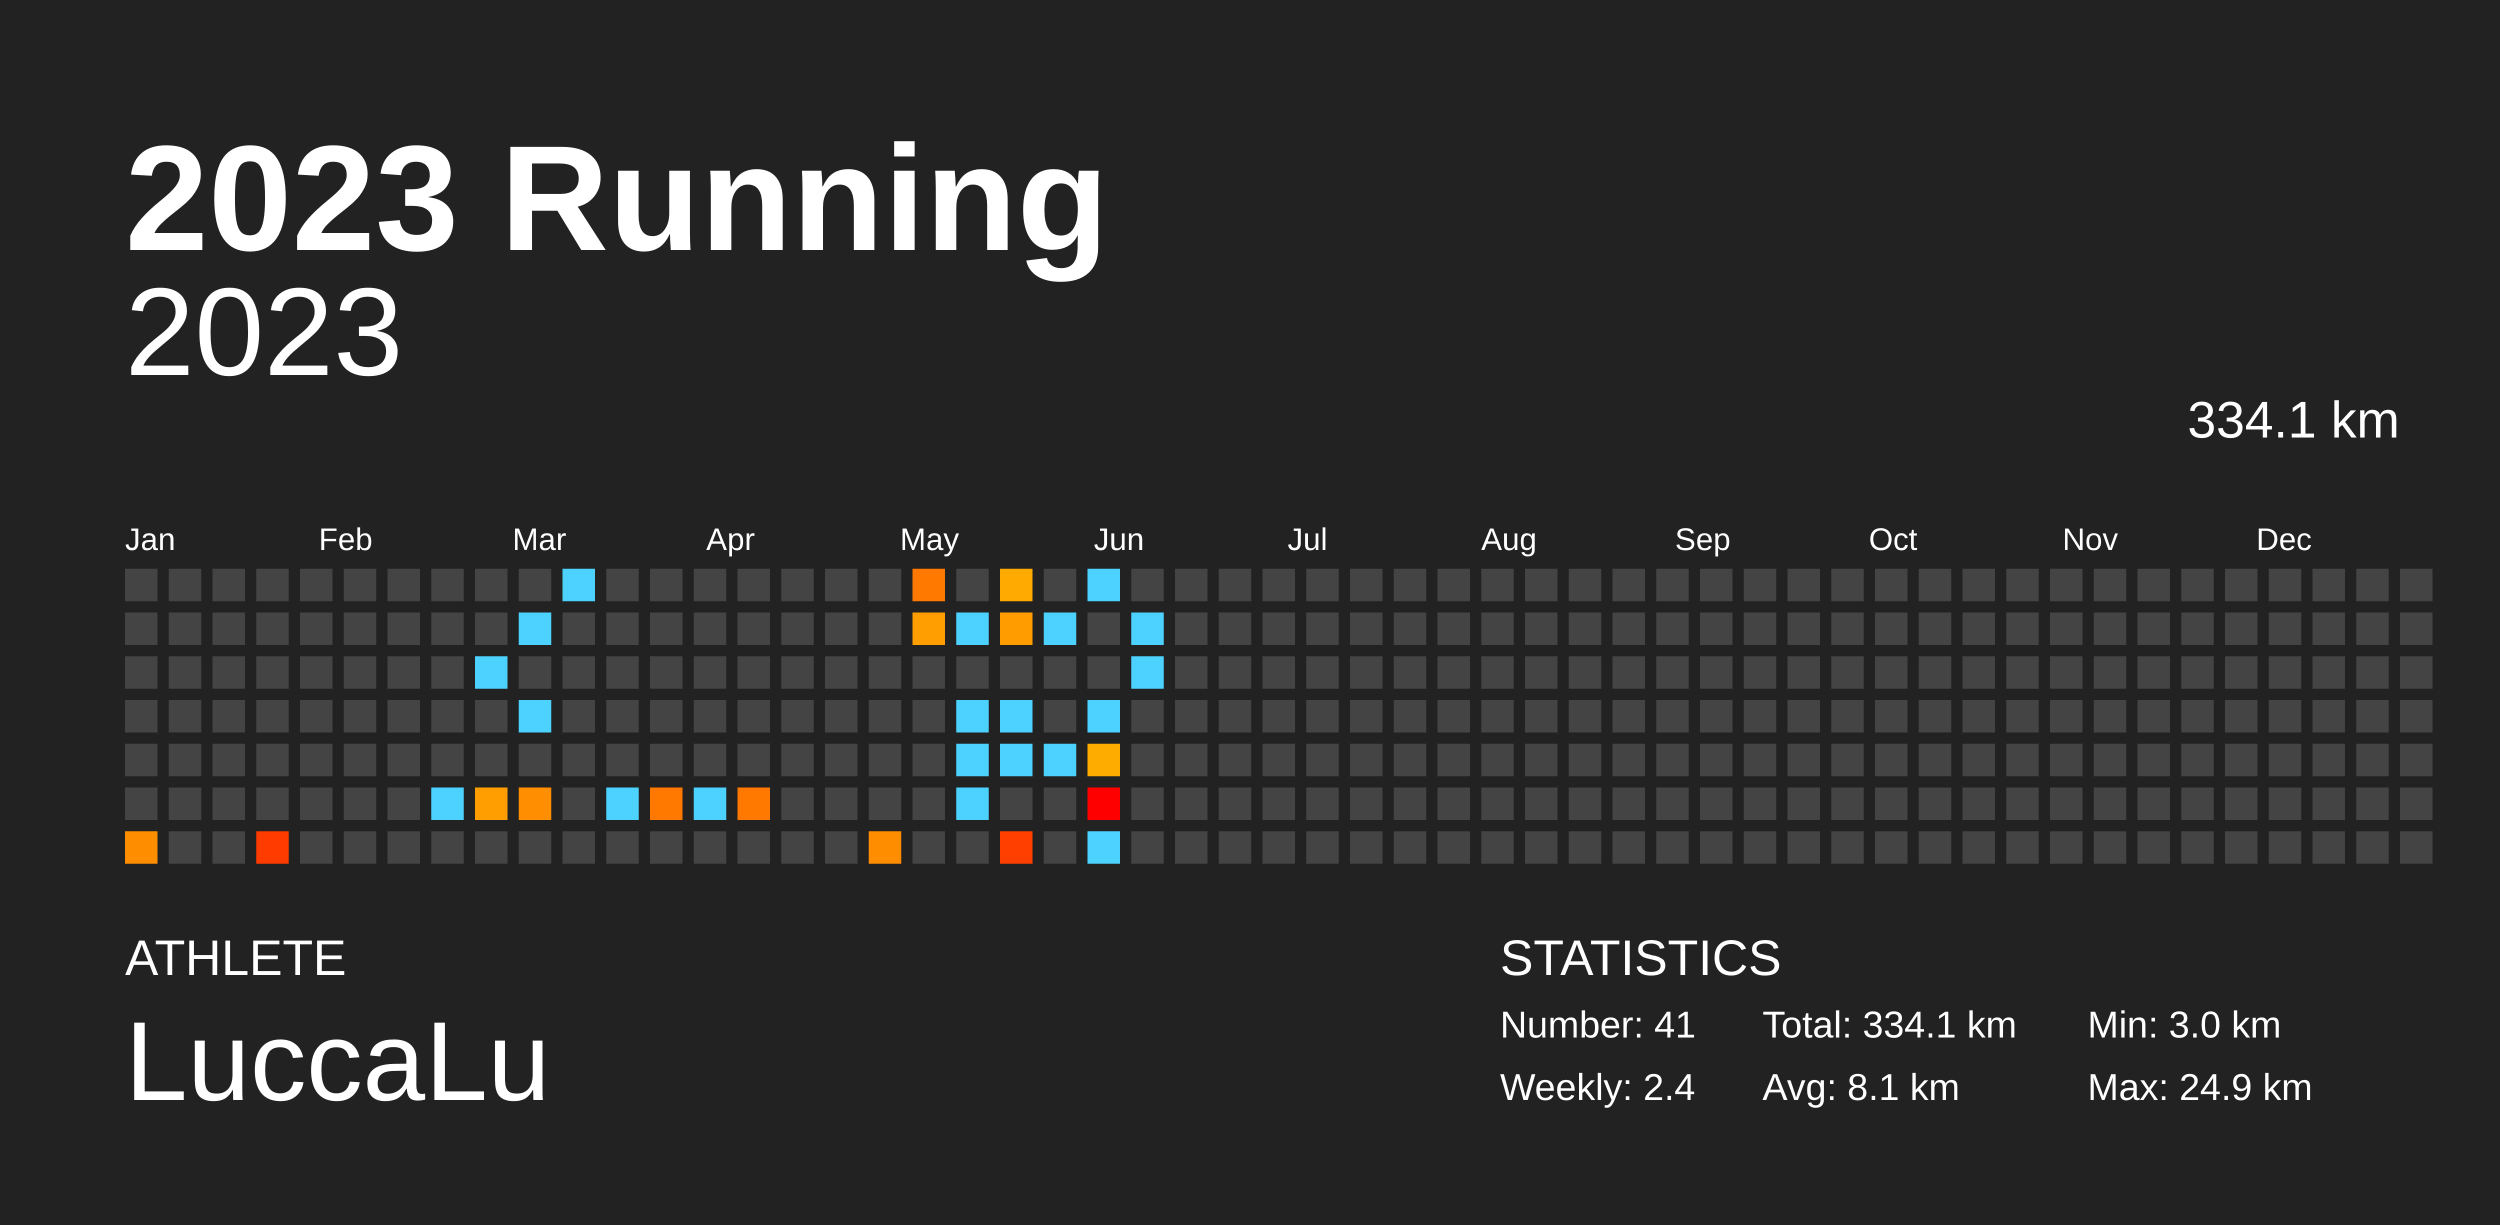
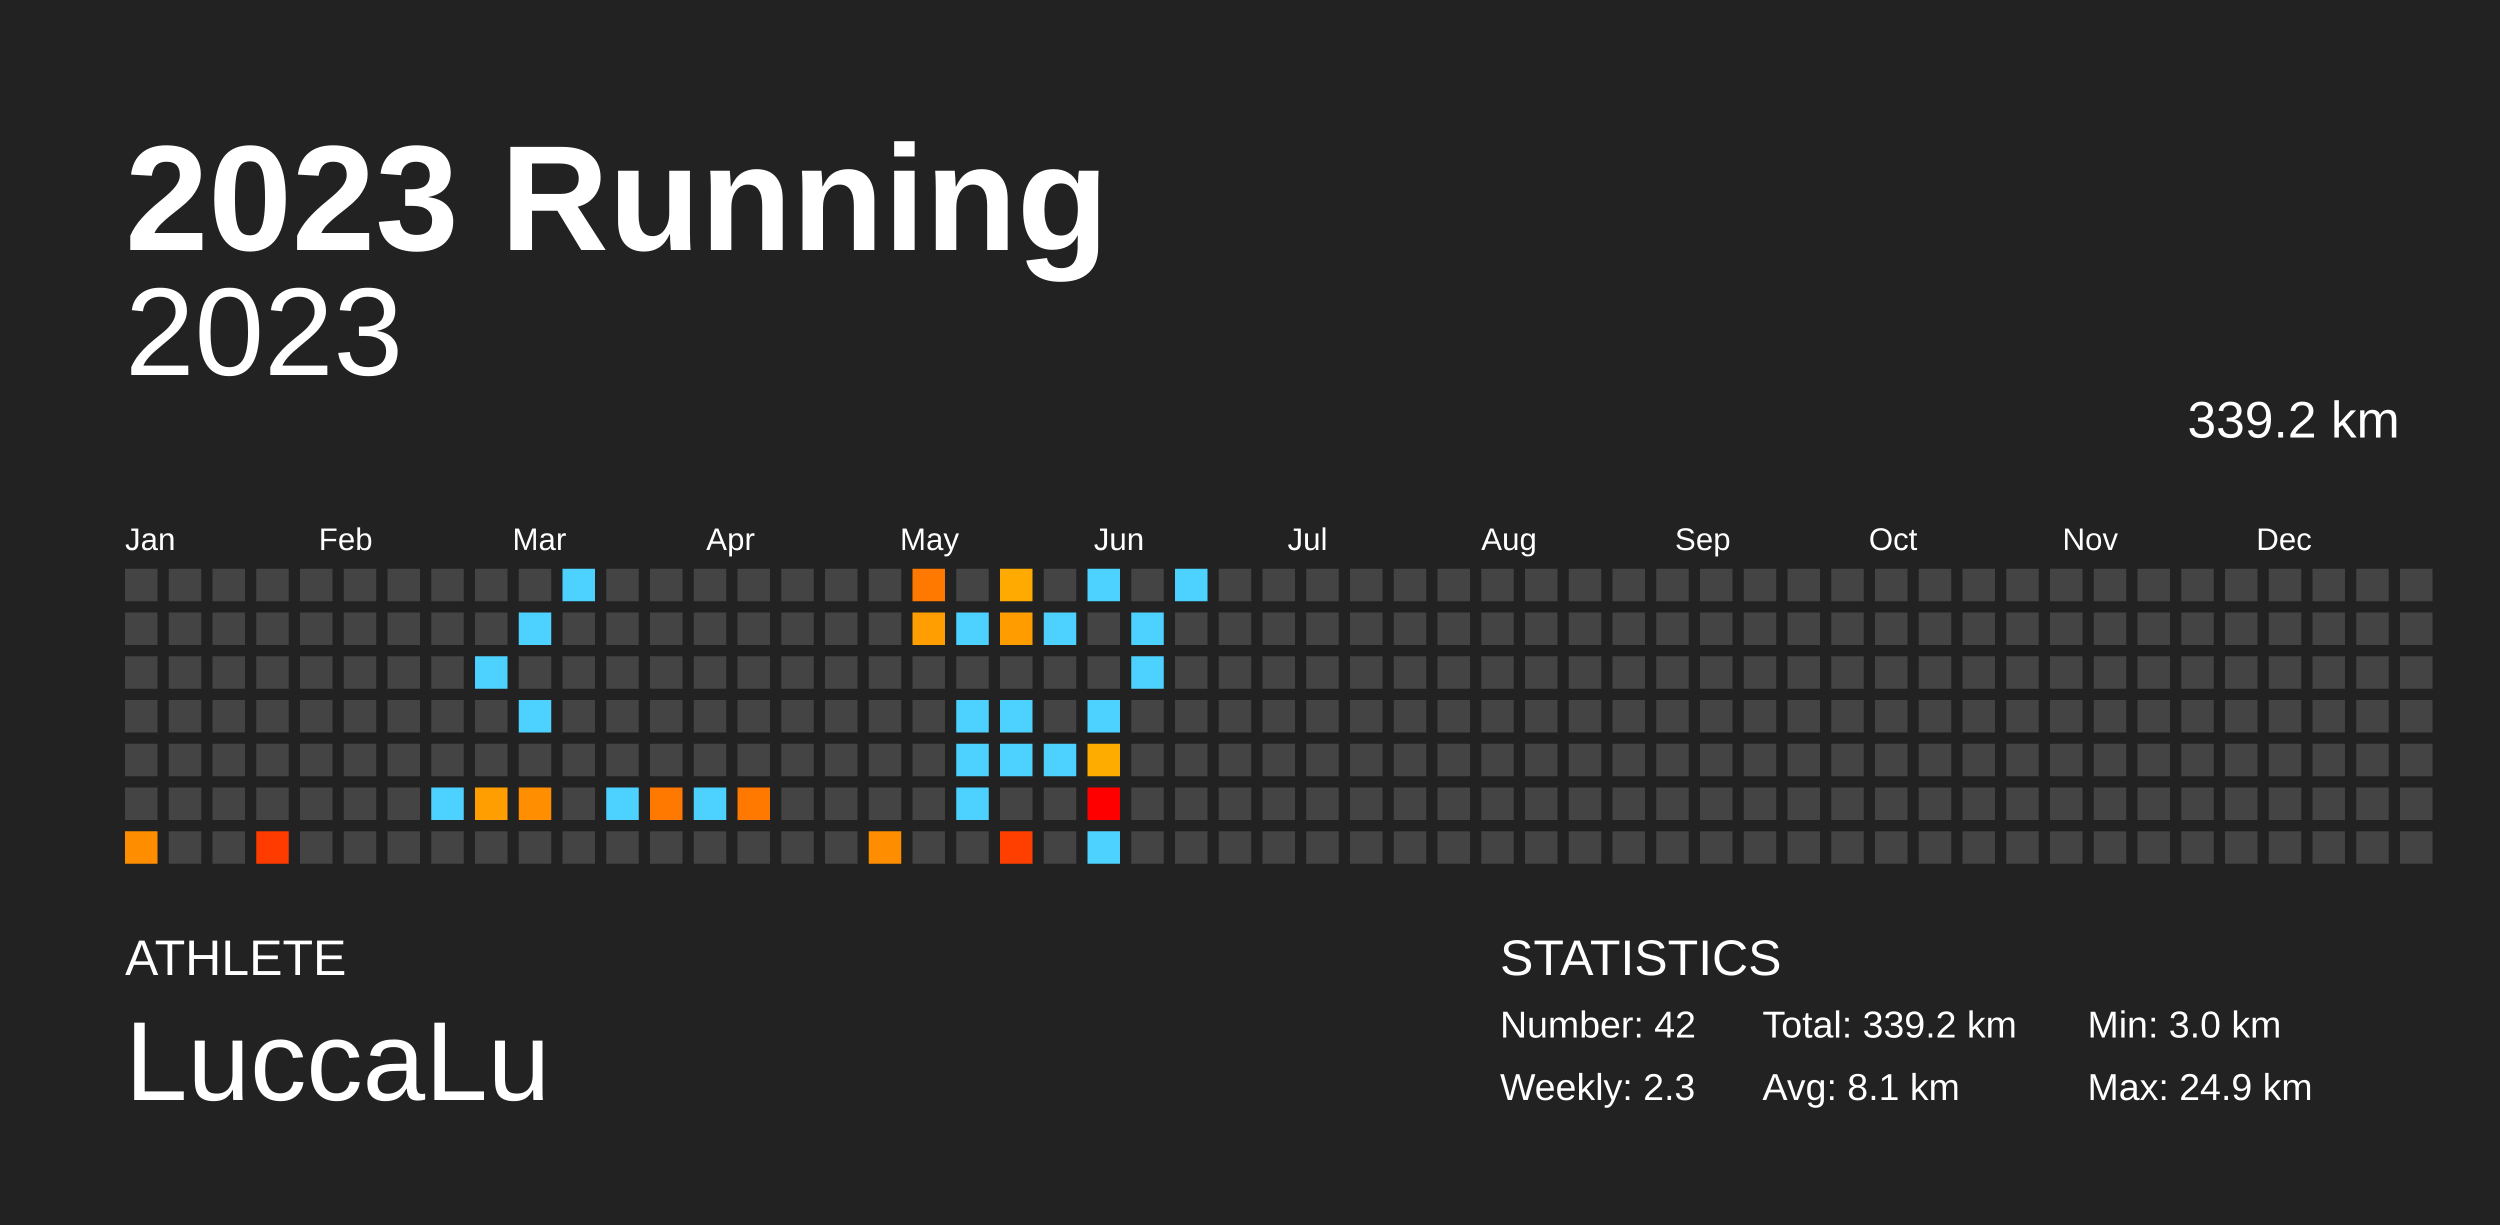
<svg xmlns="http://www.w3.org/2000/svg" baseProfile="full" height="98mm" version="1.1" viewBox="0,0,200,98" width="200mm">
  <defs />
  <rect fill="#222222" height="98" width="200" x="0" y="0" />
  <text fill="#FFFFFF" style="font-size:12px; font-family:Arial; font-weight:bold;" x="10" y="20">2023 Running</text>
  <text fill="#FFFFFF" style="font-size:4px; font-family:Arial" x="10" y="78">ATHLETE</text>
  <text fill="#FFFFFF" style="font-size:9px; font-family:Arial" x="10" y="88">LuccaLu</text>
  <text fill="#FFFFFF" style="font-size:4px; font-family:Arial" x="120" y="78">STATISTICS</text>
-   <text fill="#FFFFFF" style="font-size:3px; font-family:Arial" x="120" y="83">Number: 41</text>
-   <text fill="#FFFFFF" style="font-size:3px; font-family:Arial" x="120" y="88">Weekly: 2.4</text>
-   <text fill="#FFFFFF" style="font-size:3px; font-family:Arial" x="141" y="83">Total: 334.1 km</text>
+   <text fill="#FFFFFF" style="font-size:3px; font-family:Arial" x="120" y="83">Number: 42</text>
+   <text fill="#FFFFFF" style="font-size:3px; font-family:Arial" x="120" y="88">Weekly: 2.3</text>
+   <text fill="#FFFFFF" style="font-size:3px; font-family:Arial" x="141" y="83">Total: 339.2 km</text>
  <text fill="#FFFFFF" style="font-size:3px; font-family:Arial" x="141" y="88">Avg: 8.1 km</text>
  <text fill="#FFFFFF" style="font-size:3px; font-family:Arial" x="167" y="83">Min: 3.0 km</text>
  <text fill="#FFFFFF" style="font-size:3px; font-family:Arial" x="167" y="88">Max: 24.9 km</text>
  <text alignment-baseline="hanging" fill="#FFFFFF" style="font-size:10.0px; font-family:Arial;" x="10" y="30">2023</text>
-   <text alignment-baseline="hanging" fill="#FFFFFF" style="font-size:4.125px; font-family:Arial;" x="175" y="35">334.1 km</text>
+   <text alignment-baseline="hanging" fill="#FFFFFF" style="font-size:4.125px; font-family:Arial;" x="175" y="35">339.2 km</text>
  <text fill="#FFFFFF" style="font-size:2.5px; font-family:Arial" x="10.0" y="44">Jan</text>
  <text fill="#FFFFFF" style="font-size:2.5px; font-family:Arial" x="25.5" y="44">Feb</text>
  <text fill="#FFFFFF" style="font-size:2.5px; font-family:Arial" x="41.0" y="44">Mar</text>
  <text fill="#FFFFFF" style="font-size:2.5px; font-family:Arial" x="56.5" y="44">Apr</text>
  <text fill="#FFFFFF" style="font-size:2.5px; font-family:Arial" x="72.0" y="44">May</text>
  <text fill="#FFFFFF" style="font-size:2.5px; font-family:Arial" x="87.5" y="44">Jun</text>
  <text fill="#FFFFFF" style="font-size:2.5px; font-family:Arial" x="103.0" y="44">Jul</text>
  <text fill="#FFFFFF" style="font-size:2.5px; font-family:Arial" x="118.5" y="44">Aug</text>
  <text fill="#FFFFFF" style="font-size:2.5px; font-family:Arial" x="134.0" y="44">Sep</text>
  <text fill="#FFFFFF" style="font-size:2.5px; font-family:Arial" x="149.5" y="44">Oct</text>
  <text fill="#FFFFFF" style="font-size:2.5px; font-family:Arial" x="165.0" y="44">Nov</text>
  <text fill="#FFFFFF" style="font-size:2.5px; font-family:Arial" x="180.5" y="44">Dec</text>
  <rect fill="#444444" height="2.6" width="2.6" x="10.0" y="45.5" />
  <rect fill="#444444" height="2.6" width="2.6" x="10.0" y="49.0" />
  <rect fill="#444444" height="2.6" width="2.6" x="10.0" y="52.5" />
  <rect fill="#444444" height="2.6" width="2.6" x="10.0" y="56.0" />
  <rect fill="#444444" height="2.6" width="2.6" x="10.0" y="59.5" />
  <rect fill="#444444" height="2.6" width="2.6" x="10.0" y="63.0" />
  <rect fill="#ff8d00" height="2.6" width="2.6" x="10.0" y="66.5" />
  <rect fill="#444444" height="2.6" width="2.6" x="13.5" y="45.5" />
  <rect fill="#444444" height="2.6" width="2.6" x="13.5" y="49.0" />
  <rect fill="#444444" height="2.6" width="2.6" x="13.5" y="52.5" />
  <rect fill="#444444" height="2.6" width="2.6" x="13.5" y="56.0" />
  <rect fill="#444444" height="2.6" width="2.6" x="13.5" y="59.5" />
  <rect fill="#444444" height="2.6" width="2.6" x="13.5" y="63.0" />
  <rect fill="#444444" height="2.6" width="2.6" x="13.5" y="66.5" />
  <rect fill="#444444" height="2.6" width="2.6" x="17.0" y="45.5" />
  <rect fill="#444444" height="2.6" width="2.6" x="17.0" y="49.0" />
  <rect fill="#444444" height="2.6" width="2.6" x="17.0" y="52.5" />
  <rect fill="#444444" height="2.6" width="2.6" x="17.0" y="56.0" />
  <rect fill="#444444" height="2.6" width="2.6" x="17.0" y="59.5" />
  <rect fill="#444444" height="2.6" width="2.6" x="17.0" y="63.0" />
  <rect fill="#444444" height="2.6" width="2.6" x="17.0" y="66.5" />
  <rect fill="#444444" height="2.6" width="2.6" x="20.5" y="45.5" />
  <rect fill="#444444" height="2.6" width="2.6" x="20.5" y="49.0" />
  <rect fill="#444444" height="2.6" width="2.6" x="20.5" y="52.5" />
  <rect fill="#444444" height="2.6" width="2.6" x="20.5" y="56.0" />
  <rect fill="#444444" height="2.6" width="2.6" x="20.5" y="59.5" />
  <rect fill="#444444" height="2.6" width="2.6" x="20.5" y="63.0" />
  <rect fill="#ff3b00" height="2.6" width="2.6" x="20.5" y="66.5" />
  <rect fill="#444444" height="2.6" width="2.6" x="24.0" y="45.5" />
  <rect fill="#444444" height="2.6" width="2.6" x="24.0" y="49.0" />
  <rect fill="#444444" height="2.6" width="2.6" x="24.0" y="52.5" />
  <rect fill="#444444" height="2.6" width="2.6" x="24.0" y="56.0" />
  <rect fill="#444444" height="2.6" width="2.6" x="24.0" y="59.5" />
  <rect fill="#444444" height="2.6" width="2.6" x="24.0" y="63.0" />
  <rect fill="#444444" height="2.6" width="2.6" x="24.0" y="66.5" />
  <rect fill="#444444" height="2.6" width="2.6" x="27.5" y="45.5" />
  <rect fill="#444444" height="2.6" width="2.6" x="27.5" y="49.0" />
  <rect fill="#444444" height="2.6" width="2.6" x="27.5" y="52.5" />
  <rect fill="#444444" height="2.6" width="2.6" x="27.5" y="56.0" />
  <rect fill="#444444" height="2.6" width="2.6" x="27.5" y="59.5" />
  <rect fill="#444444" height="2.6" width="2.6" x="27.5" y="63.0" />
  <rect fill="#444444" height="2.6" width="2.6" x="27.5" y="66.5" />
  <rect fill="#444444" height="2.6" width="2.6" x="31.0" y="45.5" />
  <rect fill="#444444" height="2.6" width="2.6" x="31.0" y="49.0" />
  <rect fill="#444444" height="2.6" width="2.6" x="31.0" y="52.5" />
  <rect fill="#444444" height="2.6" width="2.6" x="31.0" y="56.0" />
  <rect fill="#444444" height="2.6" width="2.6" x="31.0" y="59.5" />
  <rect fill="#444444" height="2.6" width="2.6" x="31.0" y="63.0" />
  <rect fill="#444444" height="2.6" width="2.6" x="31.0" y="66.5" />
  <rect fill="#444444" height="2.6" width="2.6" x="34.5" y="45.5" />
  <rect fill="#444444" height="2.6" width="2.6" x="34.5" y="49.0" />
  <rect fill="#444444" height="2.6" width="2.6" x="34.5" y="52.5" />
  <rect fill="#444444" height="2.6" width="2.6" x="34.5" y="56.0" />
  <rect fill="#444444" height="2.6" width="2.6" x="34.5" y="59.5" />
  <rect fill="#4dd2ff" height="2.6" width="2.6" x="34.5" y="63.0" />
  <rect fill="#444444" height="2.6" width="2.6" x="34.5" y="66.5" />
  <rect fill="#444444" height="2.6" width="2.6" x="38.0" y="45.5" />
  <rect fill="#444444" height="2.6" width="2.6" x="38.0" y="49.0" />
  <rect fill="#4dd2ff" height="2.6" width="2.6" x="38.0" y="52.5" />
  <rect fill="#444444" height="2.6" width="2.6" x="38.0" y="56.0" />
  <rect fill="#444444" height="2.6" width="2.6" x="38.0" y="59.5" />
  <rect fill="#ff9e00" height="2.6" width="2.6" x="38.0" y="63.0" />
  <rect fill="#444444" height="2.6" width="2.6" x="38.0" y="66.5" />
  <rect fill="#444444" height="2.6" width="2.6" x="41.5" y="45.5" />
  <rect fill="#4dd2ff" height="2.6" width="2.6" x="41.5" y="49.0" />
  <rect fill="#444444" height="2.6" width="2.6" x="41.5" y="52.5" />
  <rect fill="#4dd2ff" height="2.6" width="2.6" x="41.5" y="56.0" />
  <rect fill="#444444" height="2.6" width="2.6" x="41.5" y="59.5" />
  <rect fill="#ff8e00" height="2.6" width="2.6" x="41.5" y="63.0" />
  <rect fill="#444444" height="2.6" width="2.6" x="41.5" y="66.5" />
  <rect fill="#4dd2ff" height="2.6" width="2.6" x="45.0" y="45.5" />
  <rect fill="#444444" height="2.6" width="2.6" x="45.0" y="49.0" />
  <rect fill="#444444" height="2.6" width="2.6" x="45.0" y="52.5" />
  <rect fill="#444444" height="2.6" width="2.6" x="45.0" y="56.0" />
  <rect fill="#444444" height="2.6" width="2.6" x="45.0" y="59.5" />
  <rect fill="#444444" height="2.6" width="2.6" x="45.0" y="63.0" />
  <rect fill="#444444" height="2.6" width="2.6" x="45.0" y="66.5" />
  <rect fill="#444444" height="2.6" width="2.6" x="48.5" y="45.5" />
  <rect fill="#444444" height="2.6" width="2.6" x="48.5" y="49.0" />
  <rect fill="#444444" height="2.6" width="2.6" x="48.5" y="52.5" />
  <rect fill="#444444" height="2.6" width="2.6" x="48.5" y="56.0" />
  <rect fill="#444444" height="2.6" width="2.6" x="48.5" y="59.5" />
  <rect fill="#4dd2ff" height="2.6" width="2.6" x="48.5" y="63.0" />
  <rect fill="#444444" height="2.6" width="2.6" x="48.5" y="66.5" />
  <rect fill="#444444" height="2.6" width="2.6" x="52.0" y="45.5" />
  <rect fill="#444444" height="2.6" width="2.6" x="52.0" y="49.0" />
  <rect fill="#444444" height="2.6" width="2.6" x="52.0" y="52.5" />
  <rect fill="#444444" height="2.6" width="2.6" x="52.0" y="56.0" />
  <rect fill="#444444" height="2.6" width="2.6" x="52.0" y="59.5" />
  <rect fill="#ff7800" height="2.6" width="2.6" x="52.0" y="63.0" />
  <rect fill="#444444" height="2.6" width="2.6" x="52.0" y="66.5" />
  <rect fill="#444444" height="2.6" width="2.6" x="55.5" y="45.5" />
  <rect fill="#444444" height="2.6" width="2.6" x="55.5" y="49.0" />
  <rect fill="#444444" height="2.6" width="2.6" x="55.5" y="52.5" />
  <rect fill="#444444" height="2.6" width="2.6" x="55.5" y="56.0" />
  <rect fill="#444444" height="2.6" width="2.6" x="55.5" y="59.5" />
  <rect fill="#4dd2ff" height="2.6" width="2.6" x="55.5" y="63.0" />
  <rect fill="#444444" height="2.6" width="2.6" x="55.5" y="66.5" />
  <rect fill="#444444" height="2.6" width="2.6" x="59.0" y="45.5" />
  <rect fill="#444444" height="2.6" width="2.6" x="59.0" y="49.0" />
  <rect fill="#444444" height="2.6" width="2.6" x="59.0" y="52.5" />
  <rect fill="#444444" height="2.6" width="2.6" x="59.0" y="56.0" />
  <rect fill="#444444" height="2.6" width="2.6" x="59.0" y="59.5" />
  <rect fill="#ff7800" height="2.6" width="2.6" x="59.0" y="63.0" />
  <rect fill="#444444" height="2.6" width="2.6" x="59.0" y="66.5" />
  <rect fill="#444444" height="2.6" width="2.6" x="62.5" y="45.5" />
  <rect fill="#444444" height="2.6" width="2.6" x="62.5" y="49.0" />
  <rect fill="#444444" height="2.6" width="2.6" x="62.5" y="52.5" />
  <rect fill="#444444" height="2.6" width="2.6" x="62.5" y="56.0" />
  <rect fill="#444444" height="2.6" width="2.6" x="62.5" y="59.5" />
  <rect fill="#444444" height="2.6" width="2.6" x="62.5" y="63.0" />
  <rect fill="#444444" height="2.6" width="2.6" x="62.5" y="66.5" />
  <rect fill="#444444" height="2.6" width="2.6" x="66.0" y="45.5" />
  <rect fill="#444444" height="2.6" width="2.6" x="66.0" y="49.0" />
  <rect fill="#444444" height="2.6" width="2.6" x="66.0" y="52.5" />
  <rect fill="#444444" height="2.6" width="2.6" x="66.0" y="56.0" />
  <rect fill="#444444" height="2.6" width="2.6" x="66.0" y="59.5" />
  <rect fill="#444444" height="2.6" width="2.6" x="66.0" y="63.0" />
  <rect fill="#444444" height="2.6" width="2.6" x="66.0" y="66.5" />
  <rect fill="#444444" height="2.6" width="2.6" x="69.5" y="45.5" />
  <rect fill="#444444" height="2.6" width="2.6" x="69.5" y="49.0" />
  <rect fill="#444444" height="2.6" width="2.6" x="69.5" y="52.5" />
  <rect fill="#444444" height="2.6" width="2.6" x="69.5" y="56.0" />
  <rect fill="#444444" height="2.6" width="2.6" x="69.5" y="59.5" />
  <rect fill="#444444" height="2.6" width="2.6" x="69.5" y="63.0" />
  <rect fill="#ff8d00" height="2.6" width="2.6" x="69.5" y="66.5" />
  <rect fill="#ff7900" height="2.6" width="2.6" x="73.0" y="45.5" />
  <rect fill="#ff9e00" height="2.6" width="2.6" x="73.0" y="49.0" />
  <rect fill="#444444" height="2.6" width="2.6" x="73.0" y="52.5" />
  <rect fill="#444444" height="2.6" width="2.6" x="73.0" y="56.0" />
  <rect fill="#444444" height="2.6" width="2.6" x="73.0" y="59.5" />
  <rect fill="#444444" height="2.6" width="2.6" x="73.0" y="63.0" />
  <rect fill="#444444" height="2.6" width="2.6" x="73.0" y="66.5" />
  <rect fill="#444444" height="2.6" width="2.6" x="76.5" y="45.5" />
  <rect fill="#4dd2ff" height="2.6" width="2.6" x="76.5" y="49.0" />
  <rect fill="#444444" height="2.6" width="2.6" x="76.5" y="52.5" />
  <rect fill="#4dd2ff" height="2.6" width="2.6" x="76.5" y="56.0" />
  <rect fill="#4dd2ff" height="2.6" width="2.6" x="76.5" y="59.5" />
  <rect fill="#4dd2ff" height="2.6" width="2.6" x="76.5" y="63.0" />
  <rect fill="#444444" height="2.6" width="2.6" x="76.5" y="66.5" />
  <rect fill="#ffaa00" height="2.6" width="2.6" x="80.0" y="45.5" />
  <rect fill="#ff9d00" height="2.6" width="2.6" x="80.0" y="49.0" />
  <rect fill="#444444" height="2.6" width="2.6" x="80.0" y="52.5" />
  <rect fill="#4dd2ff" height="2.6" width="2.6" x="80.0" y="56.0" />
  <rect fill="#4dd2ff" height="2.6" width="2.6" x="80.0" y="59.5" />
  <rect fill="#444444" height="2.6" width="2.6" x="80.0" y="63.0" />
  <rect fill="#ff3f00" height="2.6" width="2.6" x="80.0" y="66.5" />
  <rect fill="#444444" height="2.6" width="2.6" x="83.5" y="45.5" />
  <rect fill="#4dd2ff" height="2.6" width="2.6" x="83.5" y="49.0" />
  <rect fill="#444444" height="2.6" width="2.6" x="83.5" y="52.5" />
  <rect fill="#444444" height="2.6" width="2.6" x="83.5" y="56.0" />
  <rect fill="#4dd2ff" height="2.6" width="2.6" x="83.5" y="59.5" />
  <rect fill="#444444" height="2.6" width="2.6" x="83.5" y="63.0" />
  <rect fill="#444444" height="2.6" width="2.6" x="83.5" y="66.5" />
  <rect fill="#4dd2ff" height="2.6" width="2.6" x="87.0" y="45.5" />
  <rect fill="#444444" height="2.6" width="2.6" x="87.0" y="49.0" />
  <rect fill="#444444" height="2.6" width="2.6" x="87.0" y="52.5" />
  <rect fill="#4dd2ff" height="2.6" width="2.6" x="87.0" y="56.0" />
  <rect fill="#ffac00" height="2.6" width="2.6" x="87.0" y="59.5" />
  <rect fill="red" height="2.6" width="2.6" x="87.0" y="63.0" />
  <rect fill="#4dd2ff" height="2.6" width="2.6" x="87.0" y="66.5" />
  <rect fill="#444444" height="2.6" width="2.6" x="90.5" y="45.5" />
  <rect fill="#4dd2ff" height="2.6" width="2.6" x="90.5" y="49.0" />
  <rect fill="#4dd2ff" height="2.6" width="2.6" x="90.5" y="52.5" />
  <rect fill="#444444" height="2.6" width="2.6" x="90.5" y="56.0" />
  <rect fill="#444444" height="2.6" width="2.6" x="90.5" y="59.5" />
  <rect fill="#444444" height="2.6" width="2.6" x="90.5" y="63.0" />
  <rect fill="#444444" height="2.6" width="2.6" x="90.5" y="66.5" />
-   <rect fill="#444444" height="2.6" width="2.6" x="94.0" y="45.5" />
+   <rect fill="#4dd2ff" height="2.6" width="2.6" x="94.0" y="45.5" />
  <rect fill="#444444" height="2.6" width="2.6" x="94.0" y="49.0" />
  <rect fill="#444444" height="2.6" width="2.6" x="94.0" y="52.5" />
  <rect fill="#444444" height="2.6" width="2.6" x="94.0" y="56.0" />
  <rect fill="#444444" height="2.6" width="2.6" x="94.0" y="59.5" />
  <rect fill="#444444" height="2.6" width="2.6" x="94.0" y="63.0" />
  <rect fill="#444444" height="2.6" width="2.6" x="94.0" y="66.5" />
  <rect fill="#444444" height="2.6" width="2.6" x="97.5" y="45.5" />
  <rect fill="#444444" height="2.6" width="2.6" x="97.5" y="49.0" />
  <rect fill="#444444" height="2.6" width="2.6" x="97.5" y="52.5" />
  <rect fill="#444444" height="2.6" width="2.6" x="97.5" y="56.0" />
  <rect fill="#444444" height="2.6" width="2.6" x="97.5" y="59.5" />
  <rect fill="#444444" height="2.6" width="2.6" x="97.5" y="63.0" />
  <rect fill="#444444" height="2.6" width="2.6" x="97.5" y="66.5" />
  <rect fill="#444444" height="2.6" width="2.6" x="101.0" y="45.5" />
  <rect fill="#444444" height="2.6" width="2.6" x="101.0" y="49.0" />
  <rect fill="#444444" height="2.6" width="2.6" x="101.0" y="52.5" />
  <rect fill="#444444" height="2.6" width="2.6" x="101.0" y="56.0" />
  <rect fill="#444444" height="2.6" width="2.6" x="101.0" y="59.5" />
  <rect fill="#444444" height="2.6" width="2.6" x="101.0" y="63.0" />
  <rect fill="#444444" height="2.6" width="2.6" x="101.0" y="66.5" />
  <rect fill="#444444" height="2.6" width="2.6" x="104.5" y="45.5" />
  <rect fill="#444444" height="2.6" width="2.6" x="104.5" y="49.0" />
  <rect fill="#444444" height="2.6" width="2.6" x="104.5" y="52.5" />
  <rect fill="#444444" height="2.6" width="2.6" x="104.5" y="56.0" />
  <rect fill="#444444" height="2.6" width="2.6" x="104.5" y="59.5" />
  <rect fill="#444444" height="2.6" width="2.6" x="104.5" y="63.0" />
  <rect fill="#444444" height="2.6" width="2.6" x="104.5" y="66.5" />
  <rect fill="#444444" height="2.6" width="2.6" x="108.0" y="45.5" />
  <rect fill="#444444" height="2.6" width="2.6" x="108.0" y="49.0" />
  <rect fill="#444444" height="2.6" width="2.6" x="108.0" y="52.5" />
  <rect fill="#444444" height="2.6" width="2.6" x="108.0" y="56.0" />
  <rect fill="#444444" height="2.6" width="2.6" x="108.0" y="59.5" />
  <rect fill="#444444" height="2.6" width="2.6" x="108.0" y="63.0" />
  <rect fill="#444444" height="2.6" width="2.6" x="108.0" y="66.5" />
  <rect fill="#444444" height="2.6" width="2.6" x="111.5" y="45.5" />
  <rect fill="#444444" height="2.6" width="2.6" x="111.5" y="49.0" />
  <rect fill="#444444" height="2.6" width="2.6" x="111.5" y="52.5" />
  <rect fill="#444444" height="2.6" width="2.6" x="111.5" y="56.0" />
  <rect fill="#444444" height="2.6" width="2.6" x="111.5" y="59.5" />
  <rect fill="#444444" height="2.6" width="2.6" x="111.5" y="63.0" />
  <rect fill="#444444" height="2.6" width="2.6" x="111.5" y="66.5" />
  <rect fill="#444444" height="2.6" width="2.6" x="115.0" y="45.5" />
  <rect fill="#444444" height="2.6" width="2.6" x="115.0" y="49.0" />
  <rect fill="#444444" height="2.6" width="2.6" x="115.0" y="52.5" />
  <rect fill="#444444" height="2.6" width="2.6" x="115.0" y="56.0" />
  <rect fill="#444444" height="2.6" width="2.6" x="115.0" y="59.5" />
  <rect fill="#444444" height="2.6" width="2.6" x="115.0" y="63.0" />
  <rect fill="#444444" height="2.6" width="2.6" x="115.0" y="66.5" />
  <rect fill="#444444" height="2.6" width="2.6" x="118.5" y="45.5" />
  <rect fill="#444444" height="2.6" width="2.6" x="118.5" y="49.0" />
  <rect fill="#444444" height="2.6" width="2.6" x="118.5" y="52.5" />
  <rect fill="#444444" height="2.6" width="2.6" x="118.5" y="56.0" />
  <rect fill="#444444" height="2.6" width="2.6" x="118.5" y="59.5" />
  <rect fill="#444444" height="2.6" width="2.6" x="118.5" y="63.0" />
  <rect fill="#444444" height="2.6" width="2.6" x="118.5" y="66.5" />
  <rect fill="#444444" height="2.6" width="2.6" x="122.0" y="45.5" />
  <rect fill="#444444" height="2.6" width="2.6" x="122.0" y="49.0" />
  <rect fill="#444444" height="2.6" width="2.6" x="122.0" y="52.5" />
  <rect fill="#444444" height="2.6" width="2.6" x="122.0" y="56.0" />
  <rect fill="#444444" height="2.6" width="2.6" x="122.0" y="59.5" />
  <rect fill="#444444" height="2.6" width="2.6" x="122.0" y="63.0" />
  <rect fill="#444444" height="2.6" width="2.6" x="122.0" y="66.5" />
  <rect fill="#444444" height="2.6" width="2.6" x="125.5" y="45.5" />
  <rect fill="#444444" height="2.6" width="2.6" x="125.5" y="49.0" />
  <rect fill="#444444" height="2.6" width="2.6" x="125.5" y="52.5" />
  <rect fill="#444444" height="2.6" width="2.6" x="125.5" y="56.0" />
  <rect fill="#444444" height="2.6" width="2.6" x="125.5" y="59.5" />
  <rect fill="#444444" height="2.6" width="2.6" x="125.5" y="63.0" />
  <rect fill="#444444" height="2.6" width="2.6" x="125.5" y="66.5" />
  <rect fill="#444444" height="2.6" width="2.6" x="129.0" y="45.5" />
  <rect fill="#444444" height="2.6" width="2.6" x="129.0" y="49.0" />
  <rect fill="#444444" height="2.6" width="2.6" x="129.0" y="52.5" />
  <rect fill="#444444" height="2.6" width="2.6" x="129.0" y="56.0" />
  <rect fill="#444444" height="2.6" width="2.6" x="129.0" y="59.5" />
  <rect fill="#444444" height="2.6" width="2.6" x="129.0" y="63.0" />
  <rect fill="#444444" height="2.6" width="2.6" x="129.0" y="66.5" />
  <rect fill="#444444" height="2.6" width="2.6" x="132.5" y="45.5" />
  <rect fill="#444444" height="2.6" width="2.6" x="132.5" y="49.0" />
  <rect fill="#444444" height="2.6" width="2.6" x="132.5" y="52.5" />
  <rect fill="#444444" height="2.6" width="2.6" x="132.5" y="56.0" />
  <rect fill="#444444" height="2.6" width="2.6" x="132.5" y="59.5" />
  <rect fill="#444444" height="2.6" width="2.6" x="132.5" y="63.0" />
  <rect fill="#444444" height="2.6" width="2.6" x="132.5" y="66.5" />
  <rect fill="#444444" height="2.6" width="2.6" x="136.0" y="45.5" />
  <rect fill="#444444" height="2.6" width="2.6" x="136.0" y="49.0" />
  <rect fill="#444444" height="2.6" width="2.6" x="136.0" y="52.5" />
  <rect fill="#444444" height="2.6" width="2.6" x="136.0" y="56.0" />
  <rect fill="#444444" height="2.6" width="2.6" x="136.0" y="59.5" />
  <rect fill="#444444" height="2.6" width="2.6" x="136.0" y="63.0" />
  <rect fill="#444444" height="2.6" width="2.6" x="136.0" y="66.5" />
  <rect fill="#444444" height="2.6" width="2.6" x="139.5" y="45.5" />
  <rect fill="#444444" height="2.6" width="2.6" x="139.5" y="49.0" />
  <rect fill="#444444" height="2.6" width="2.6" x="139.5" y="52.5" />
  <rect fill="#444444" height="2.6" width="2.6" x="139.5" y="56.0" />
  <rect fill="#444444" height="2.6" width="2.6" x="139.5" y="59.5" />
  <rect fill="#444444" height="2.6" width="2.6" x="139.5" y="63.0" />
  <rect fill="#444444" height="2.6" width="2.6" x="139.5" y="66.5" />
  <rect fill="#444444" height="2.6" width="2.6" x="143.0" y="45.5" />
  <rect fill="#444444" height="2.6" width="2.6" x="143.0" y="49.0" />
  <rect fill="#444444" height="2.6" width="2.6" x="143.0" y="52.5" />
  <rect fill="#444444" height="2.6" width="2.6" x="143.0" y="56.0" />
  <rect fill="#444444" height="2.6" width="2.6" x="143.0" y="59.5" />
  <rect fill="#444444" height="2.6" width="2.6" x="143.0" y="63.0" />
  <rect fill="#444444" height="2.6" width="2.6" x="143.0" y="66.5" />
  <rect fill="#444444" height="2.6" width="2.6" x="146.5" y="45.5" />
  <rect fill="#444444" height="2.6" width="2.6" x="146.5" y="49.0" />
  <rect fill="#444444" height="2.6" width="2.6" x="146.5" y="52.5" />
  <rect fill="#444444" height="2.6" width="2.6" x="146.5" y="56.0" />
  <rect fill="#444444" height="2.6" width="2.6" x="146.5" y="59.5" />
  <rect fill="#444444" height="2.6" width="2.6" x="146.5" y="63.0" />
  <rect fill="#444444" height="2.6" width="2.6" x="146.5" y="66.5" />
  <rect fill="#444444" height="2.6" width="2.6" x="150.0" y="45.5" />
  <rect fill="#444444" height="2.6" width="2.6" x="150.0" y="49.0" />
  <rect fill="#444444" height="2.6" width="2.6" x="150.0" y="52.5" />
  <rect fill="#444444" height="2.6" width="2.6" x="150.0" y="56.0" />
  <rect fill="#444444" height="2.6" width="2.6" x="150.0" y="59.5" />
  <rect fill="#444444" height="2.6" width="2.6" x="150.0" y="63.0" />
  <rect fill="#444444" height="2.6" width="2.6" x="150.0" y="66.5" />
  <rect fill="#444444" height="2.6" width="2.6" x="153.5" y="45.5" />
  <rect fill="#444444" height="2.6" width="2.6" x="153.5" y="49.0" />
  <rect fill="#444444" height="2.6" width="2.6" x="153.5" y="52.5" />
  <rect fill="#444444" height="2.6" width="2.6" x="153.5" y="56.0" />
  <rect fill="#444444" height="2.6" width="2.6" x="153.5" y="59.5" />
  <rect fill="#444444" height="2.6" width="2.6" x="153.5" y="63.0" />
  <rect fill="#444444" height="2.6" width="2.6" x="153.5" y="66.5" />
  <rect fill="#444444" height="2.6" width="2.6" x="157.0" y="45.5" />
  <rect fill="#444444" height="2.6" width="2.6" x="157.0" y="49.0" />
  <rect fill="#444444" height="2.6" width="2.6" x="157.0" y="52.5" />
  <rect fill="#444444" height="2.6" width="2.6" x="157.0" y="56.0" />
  <rect fill="#444444" height="2.6" width="2.6" x="157.0" y="59.5" />
  <rect fill="#444444" height="2.6" width="2.6" x="157.0" y="63.0" />
  <rect fill="#444444" height="2.6" width="2.6" x="157.0" y="66.5" />
  <rect fill="#444444" height="2.6" width="2.6" x="160.5" y="45.5" />
  <rect fill="#444444" height="2.6" width="2.6" x="160.5" y="49.0" />
  <rect fill="#444444" height="2.6" width="2.6" x="160.5" y="52.5" />
  <rect fill="#444444" height="2.6" width="2.6" x="160.5" y="56.0" />
  <rect fill="#444444" height="2.6" width="2.6" x="160.5" y="59.5" />
  <rect fill="#444444" height="2.6" width="2.6" x="160.5" y="63.0" />
  <rect fill="#444444" height="2.6" width="2.6" x="160.5" y="66.5" />
  <rect fill="#444444" height="2.6" width="2.6" x="164.0" y="45.5" />
  <rect fill="#444444" height="2.6" width="2.6" x="164.0" y="49.0" />
  <rect fill="#444444" height="2.6" width="2.6" x="164.0" y="52.5" />
  <rect fill="#444444" height="2.6" width="2.6" x="164.0" y="56.0" />
  <rect fill="#444444" height="2.6" width="2.6" x="164.0" y="59.5" />
  <rect fill="#444444" height="2.6" width="2.6" x="164.0" y="63.0" />
  <rect fill="#444444" height="2.6" width="2.6" x="164.0" y="66.5" />
  <rect fill="#444444" height="2.6" width="2.6" x="167.5" y="45.5" />
  <rect fill="#444444" height="2.6" width="2.6" x="167.5" y="49.0" />
  <rect fill="#444444" height="2.6" width="2.6" x="167.5" y="52.5" />
  <rect fill="#444444" height="2.6" width="2.6" x="167.5" y="56.0" />
  <rect fill="#444444" height="2.6" width="2.6" x="167.5" y="59.5" />
  <rect fill="#444444" height="2.6" width="2.6" x="167.5" y="63.0" />
  <rect fill="#444444" height="2.6" width="2.6" x="167.5" y="66.5" />
  <rect fill="#444444" height="2.6" width="2.6" x="171.0" y="45.5" />
  <rect fill="#444444" height="2.6" width="2.6" x="171.0" y="49.0" />
  <rect fill="#444444" height="2.6" width="2.6" x="171.0" y="52.5" />
  <rect fill="#444444" height="2.6" width="2.6" x="171.0" y="56.0" />
  <rect fill="#444444" height="2.6" width="2.6" x="171.0" y="59.5" />
  <rect fill="#444444" height="2.6" width="2.6" x="171.0" y="63.0" />
  <rect fill="#444444" height="2.6" width="2.6" x="171.0" y="66.5" />
  <rect fill="#444444" height="2.6" width="2.6" x="174.5" y="45.5" />
  <rect fill="#444444" height="2.6" width="2.6" x="174.5" y="49.0" />
  <rect fill="#444444" height="2.6" width="2.6" x="174.5" y="52.5" />
  <rect fill="#444444" height="2.6" width="2.6" x="174.5" y="56.0" />
  <rect fill="#444444" height="2.6" width="2.6" x="174.5" y="59.5" />
  <rect fill="#444444" height="2.6" width="2.6" x="174.5" y="63.0" />
  <rect fill="#444444" height="2.6" width="2.6" x="174.5" y="66.5" />
  <rect fill="#444444" height="2.6" width="2.6" x="178.0" y="45.5" />
  <rect fill="#444444" height="2.6" width="2.6" x="178.0" y="49.0" />
  <rect fill="#444444" height="2.6" width="2.6" x="178.0" y="52.5" />
  <rect fill="#444444" height="2.6" width="2.6" x="178.0" y="56.0" />
  <rect fill="#444444" height="2.6" width="2.6" x="178.0" y="59.5" />
  <rect fill="#444444" height="2.6" width="2.6" x="178.0" y="63.0" />
  <rect fill="#444444" height="2.6" width="2.6" x="178.0" y="66.5" />
  <rect fill="#444444" height="2.6" width="2.6" x="181.5" y="45.5" />
  <rect fill="#444444" height="2.6" width="2.6" x="181.5" y="49.0" />
  <rect fill="#444444" height="2.6" width="2.6" x="181.5" y="52.5" />
  <rect fill="#444444" height="2.6" width="2.6" x="181.5" y="56.0" />
  <rect fill="#444444" height="2.6" width="2.6" x="181.5" y="59.5" />
  <rect fill="#444444" height="2.6" width="2.6" x="181.5" y="63.0" />
  <rect fill="#444444" height="2.6" width="2.6" x="181.5" y="66.5" />
  <rect fill="#444444" height="2.6" width="2.6" x="185.0" y="45.5" />
  <rect fill="#444444" height="2.6" width="2.6" x="185.0" y="49.0" />
  <rect fill="#444444" height="2.6" width="2.6" x="185.0" y="52.5" />
  <rect fill="#444444" height="2.6" width="2.6" x="185.0" y="56.0" />
  <rect fill="#444444" height="2.6" width="2.6" x="185.0" y="59.5" />
  <rect fill="#444444" height="2.6" width="2.6" x="185.0" y="63.0" />
  <rect fill="#444444" height="2.6" width="2.6" x="185.0" y="66.5" />
  <rect fill="#444444" height="2.6" width="2.6" x="188.5" y="45.5" />
  <rect fill="#444444" height="2.6" width="2.6" x="188.5" y="49.0" />
  <rect fill="#444444" height="2.6" width="2.6" x="188.5" y="52.5" />
  <rect fill="#444444" height="2.6" width="2.6" x="188.5" y="56.0" />
  <rect fill="#444444" height="2.6" width="2.6" x="188.5" y="59.5" />
  <rect fill="#444444" height="2.6" width="2.6" x="188.5" y="63.0" />
  <rect fill="#444444" height="2.6" width="2.6" x="188.5" y="66.5" />
  <rect fill="#444444" height="2.6" width="2.6" x="192.0" y="45.5" />
  <rect fill="#444444" height="2.6" width="2.6" x="192.0" y="49.0" />
  <rect fill="#444444" height="2.6" width="2.6" x="192.0" y="52.5" />
  <rect fill="#444444" height="2.6" width="2.6" x="192.0" y="56.0" />
  <rect fill="#444444" height="2.6" width="2.6" x="192.0" y="59.5" />
  <rect fill="#444444" height="2.6" width="2.6" x="192.0" y="63.0" />
  <rect fill="#444444" height="2.6" width="2.6" x="192.0" y="66.5" />
</svg>
